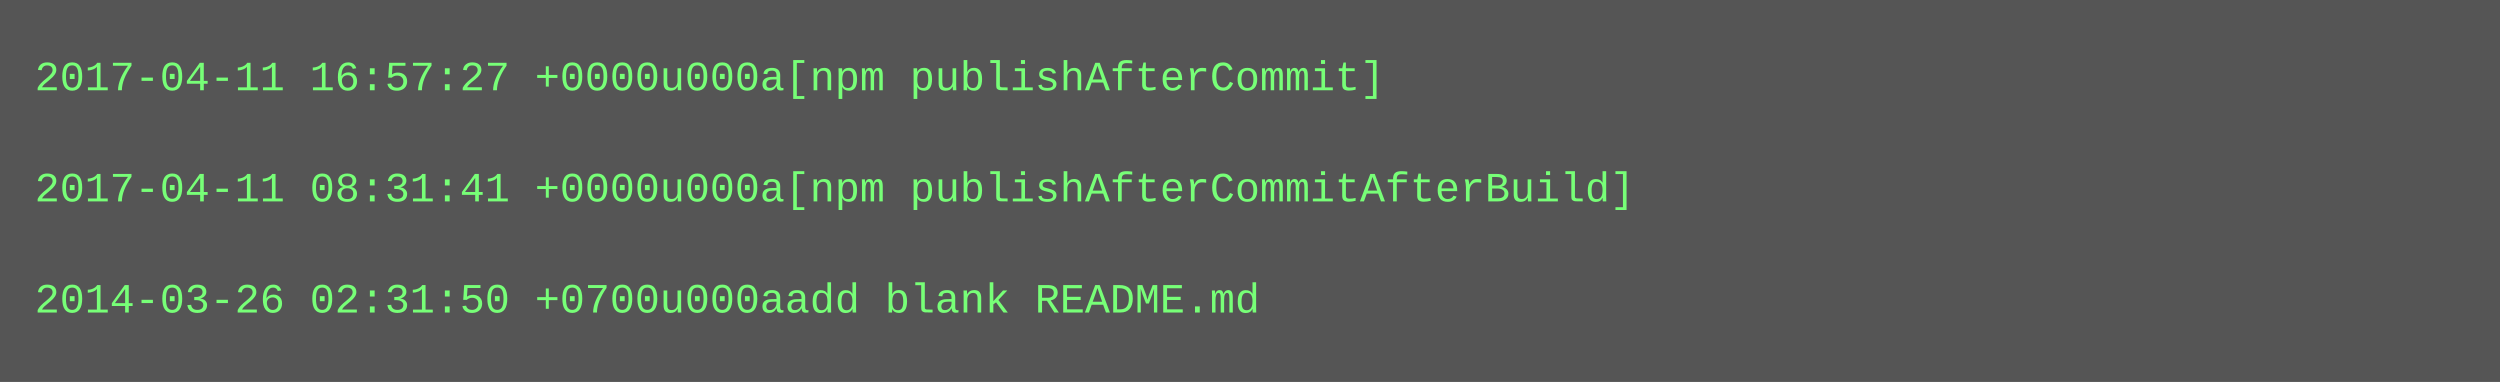
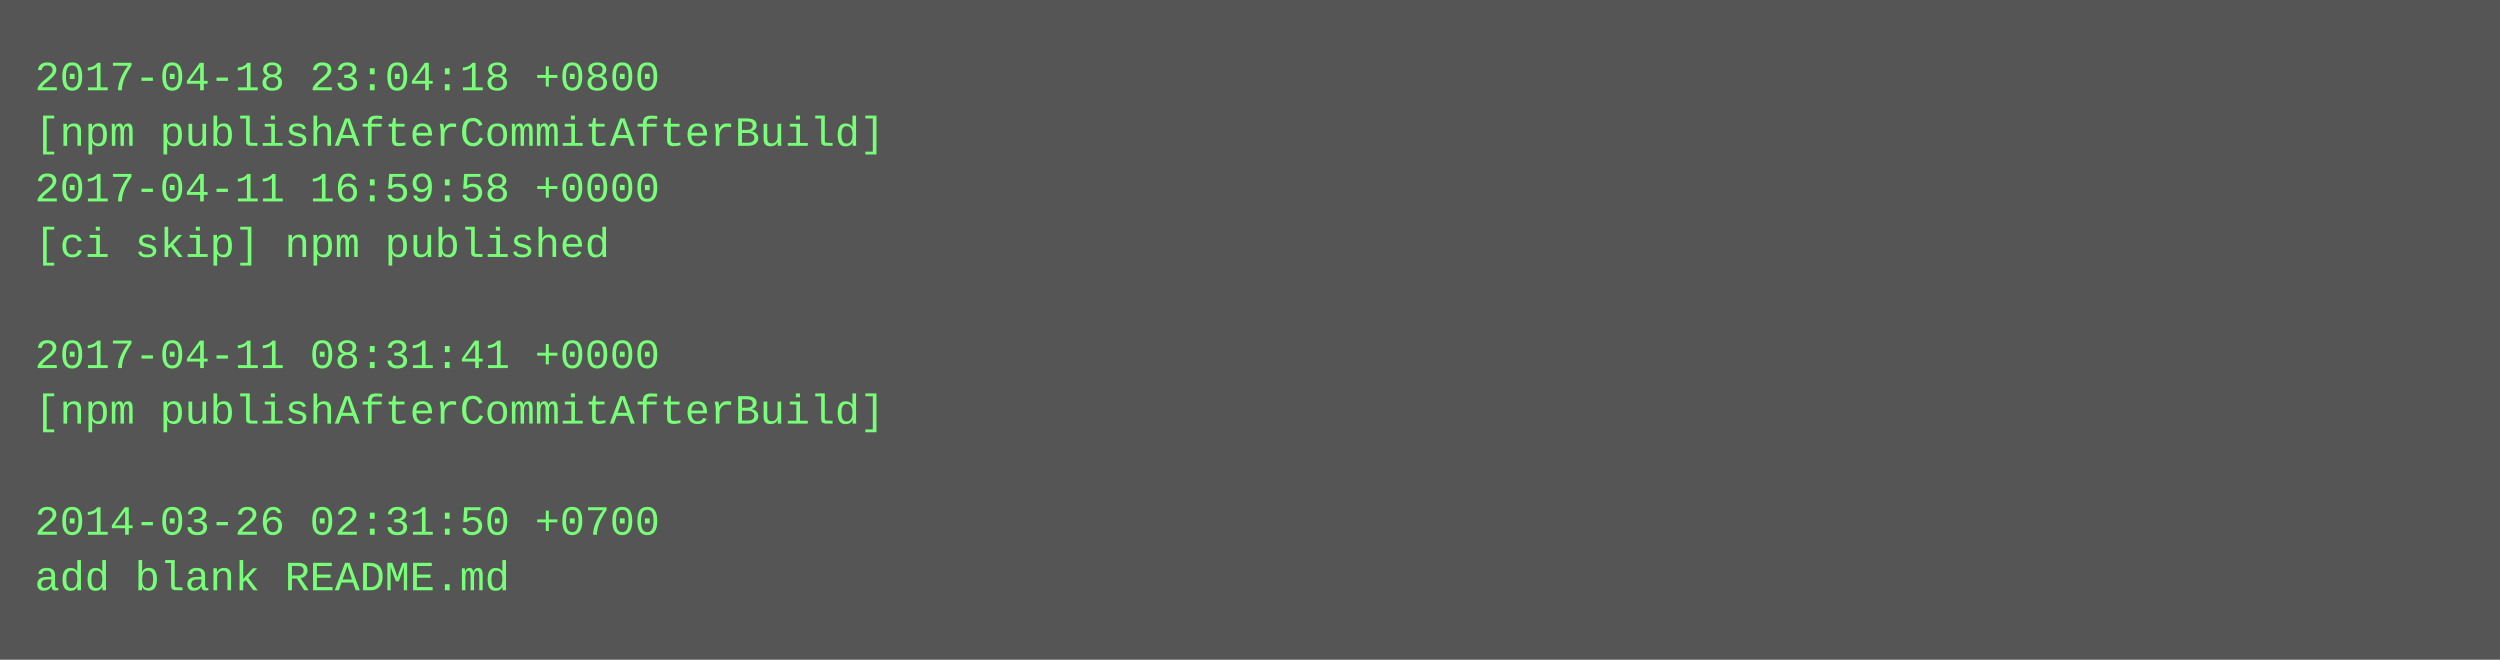
- <svg xmlns="http://www.w3.org/2000/svg" height="110" width="720">
-   <rect height="110" fill="#555" width="720" />
+ <svg xmlns="http://www.w3.org/2000/svg" height="190" width="720">
+   <rect height="190" fill="#555" width="720" />
  <text fill="#7f7" font-family="Courier New" font-size="12" xml:space="preserve">
-     <tspan x="10" y="26">2017-04-11 16:57:27 +0000u000a[npm publishAfterCommit]</tspan>
-     <tspan x="10" y="42" />
-     <tspan x="10" y="58">2017-04-11 08:31:41 +0000u000a[npm publishAfterCommitAfterBuild]</tspan>
-     <tspan x="10" y="74" />
-     <tspan x="10" y="90">2014-03-26 02:31:50 +0700u000aadd blank README.md</tspan>
+     <tspan x="10" y="26">2017-04-18 23:04:18 +0800</tspan>
+     <tspan x="10" y="42">[npm publishAfterCommitAfterBuild]</tspan>
+     <tspan x="10" y="58">2017-04-11 16:59:58 +0000</tspan>
+     <tspan x="10" y="74">[ci skip] npm published</tspan>
+     <tspan x="10" y="90" />
+     <tspan x="10" y="106">2017-04-11 08:31:41 +0000</tspan>
+     <tspan x="10" y="122">[npm publishAfterCommitAfterBuild]</tspan>
+     <tspan x="10" y="138" />
+     <tspan x="10" y="154">2014-03-26 02:31:50 +0700</tspan>
+     <tspan x="10" y="170">add blank README.md</tspan>
  </text>
</svg>
